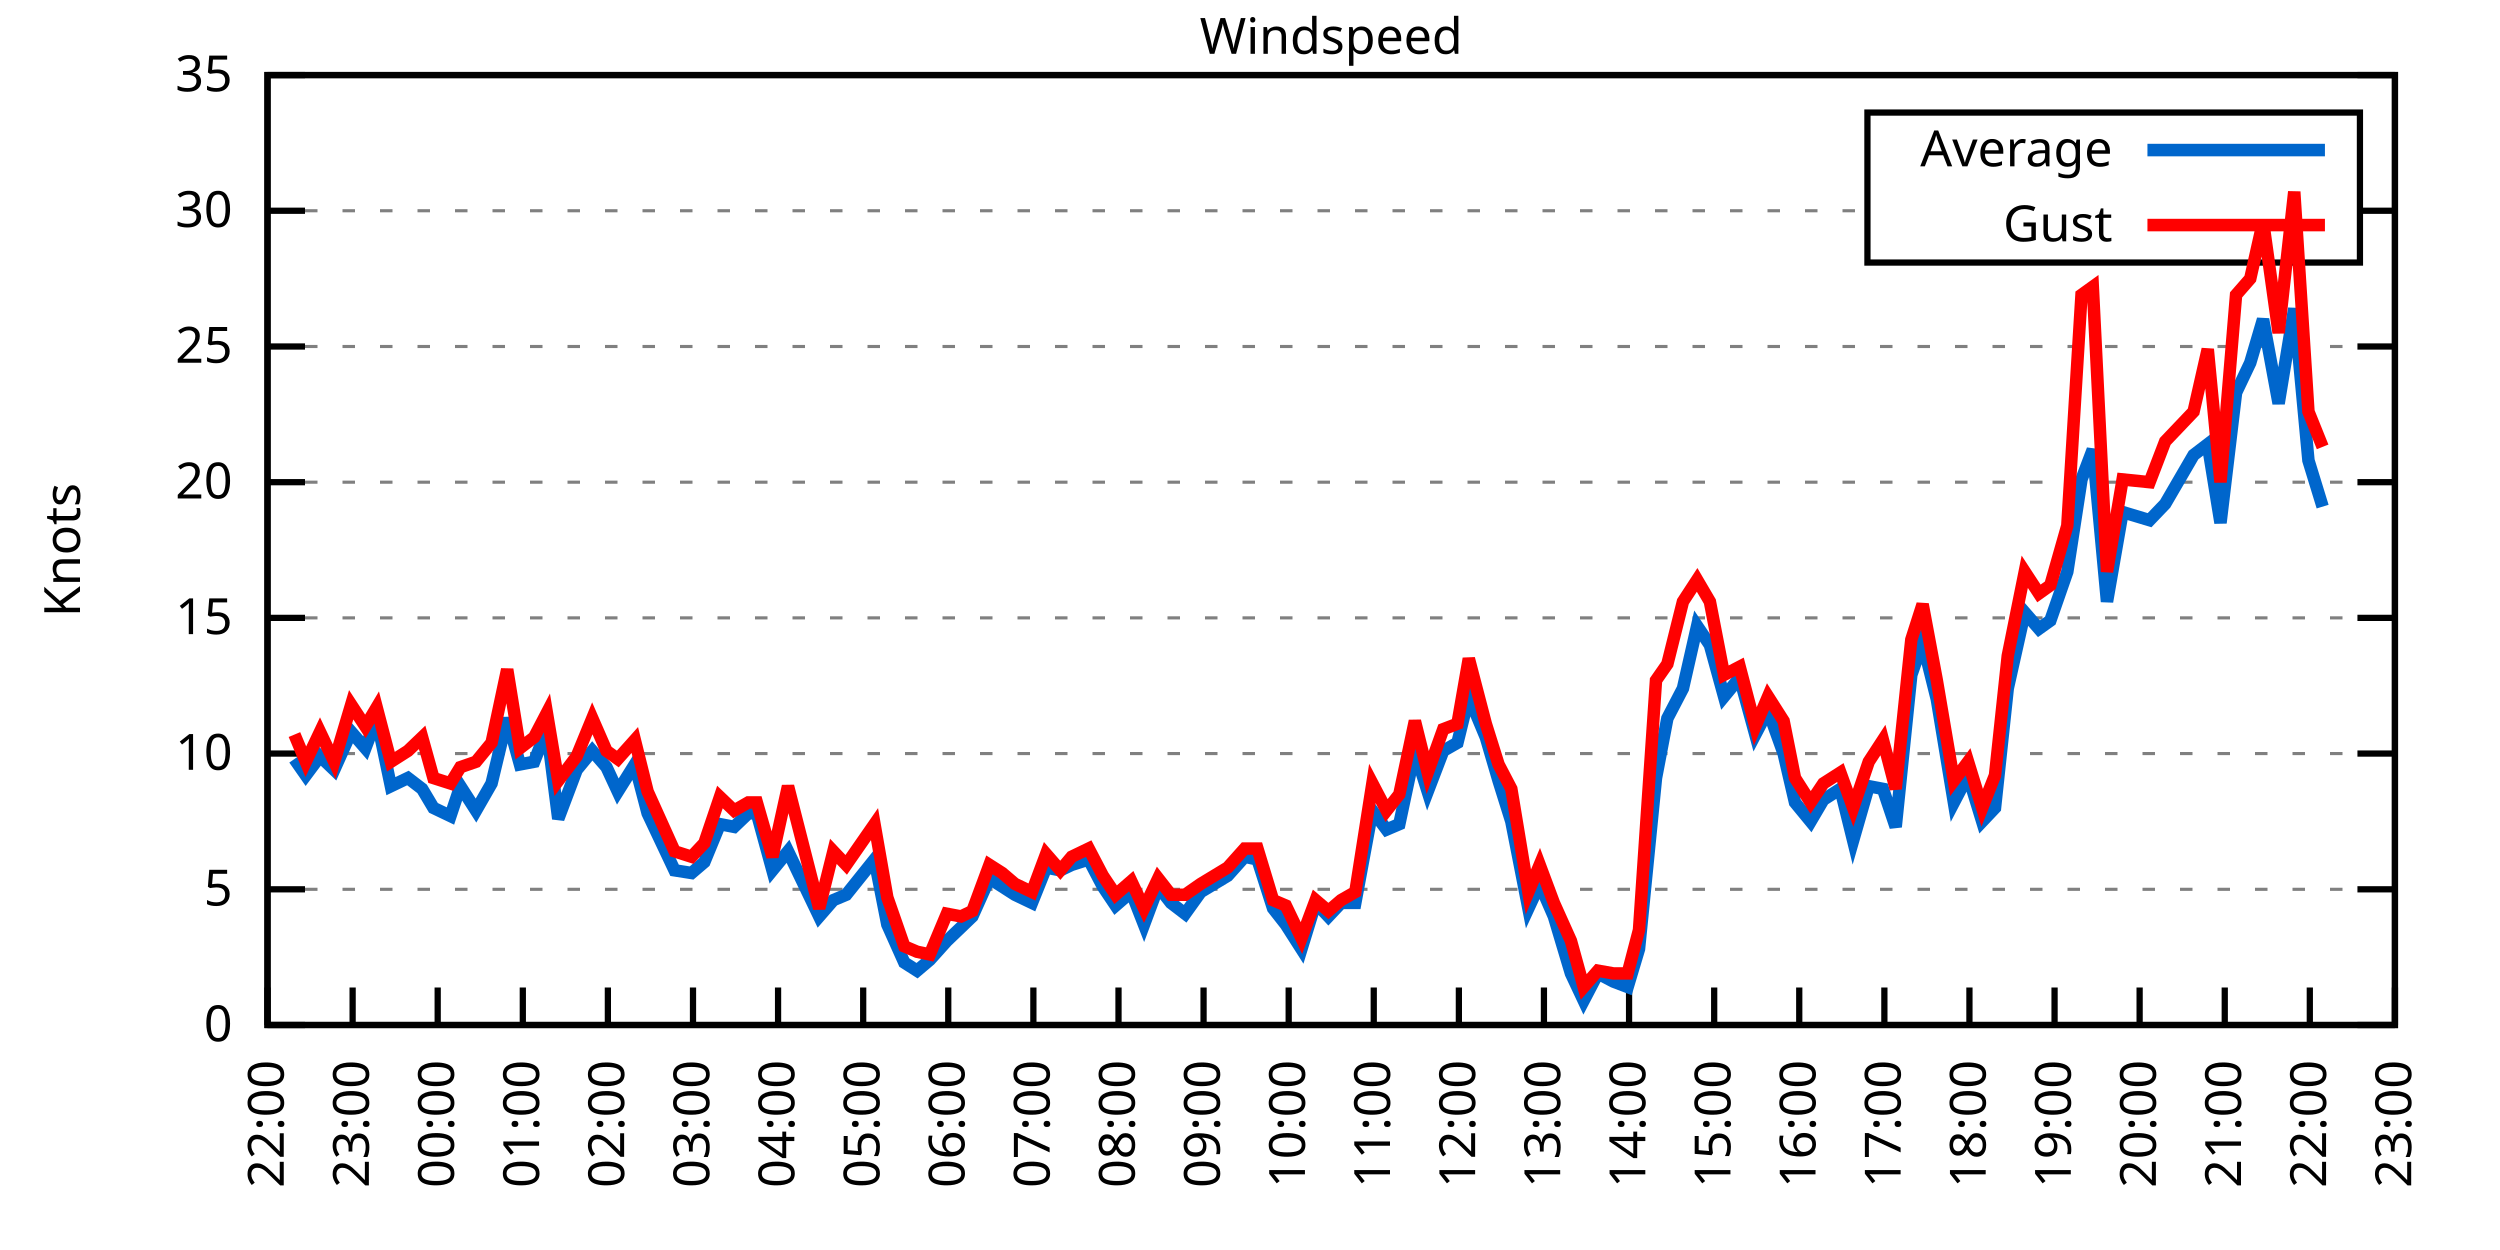
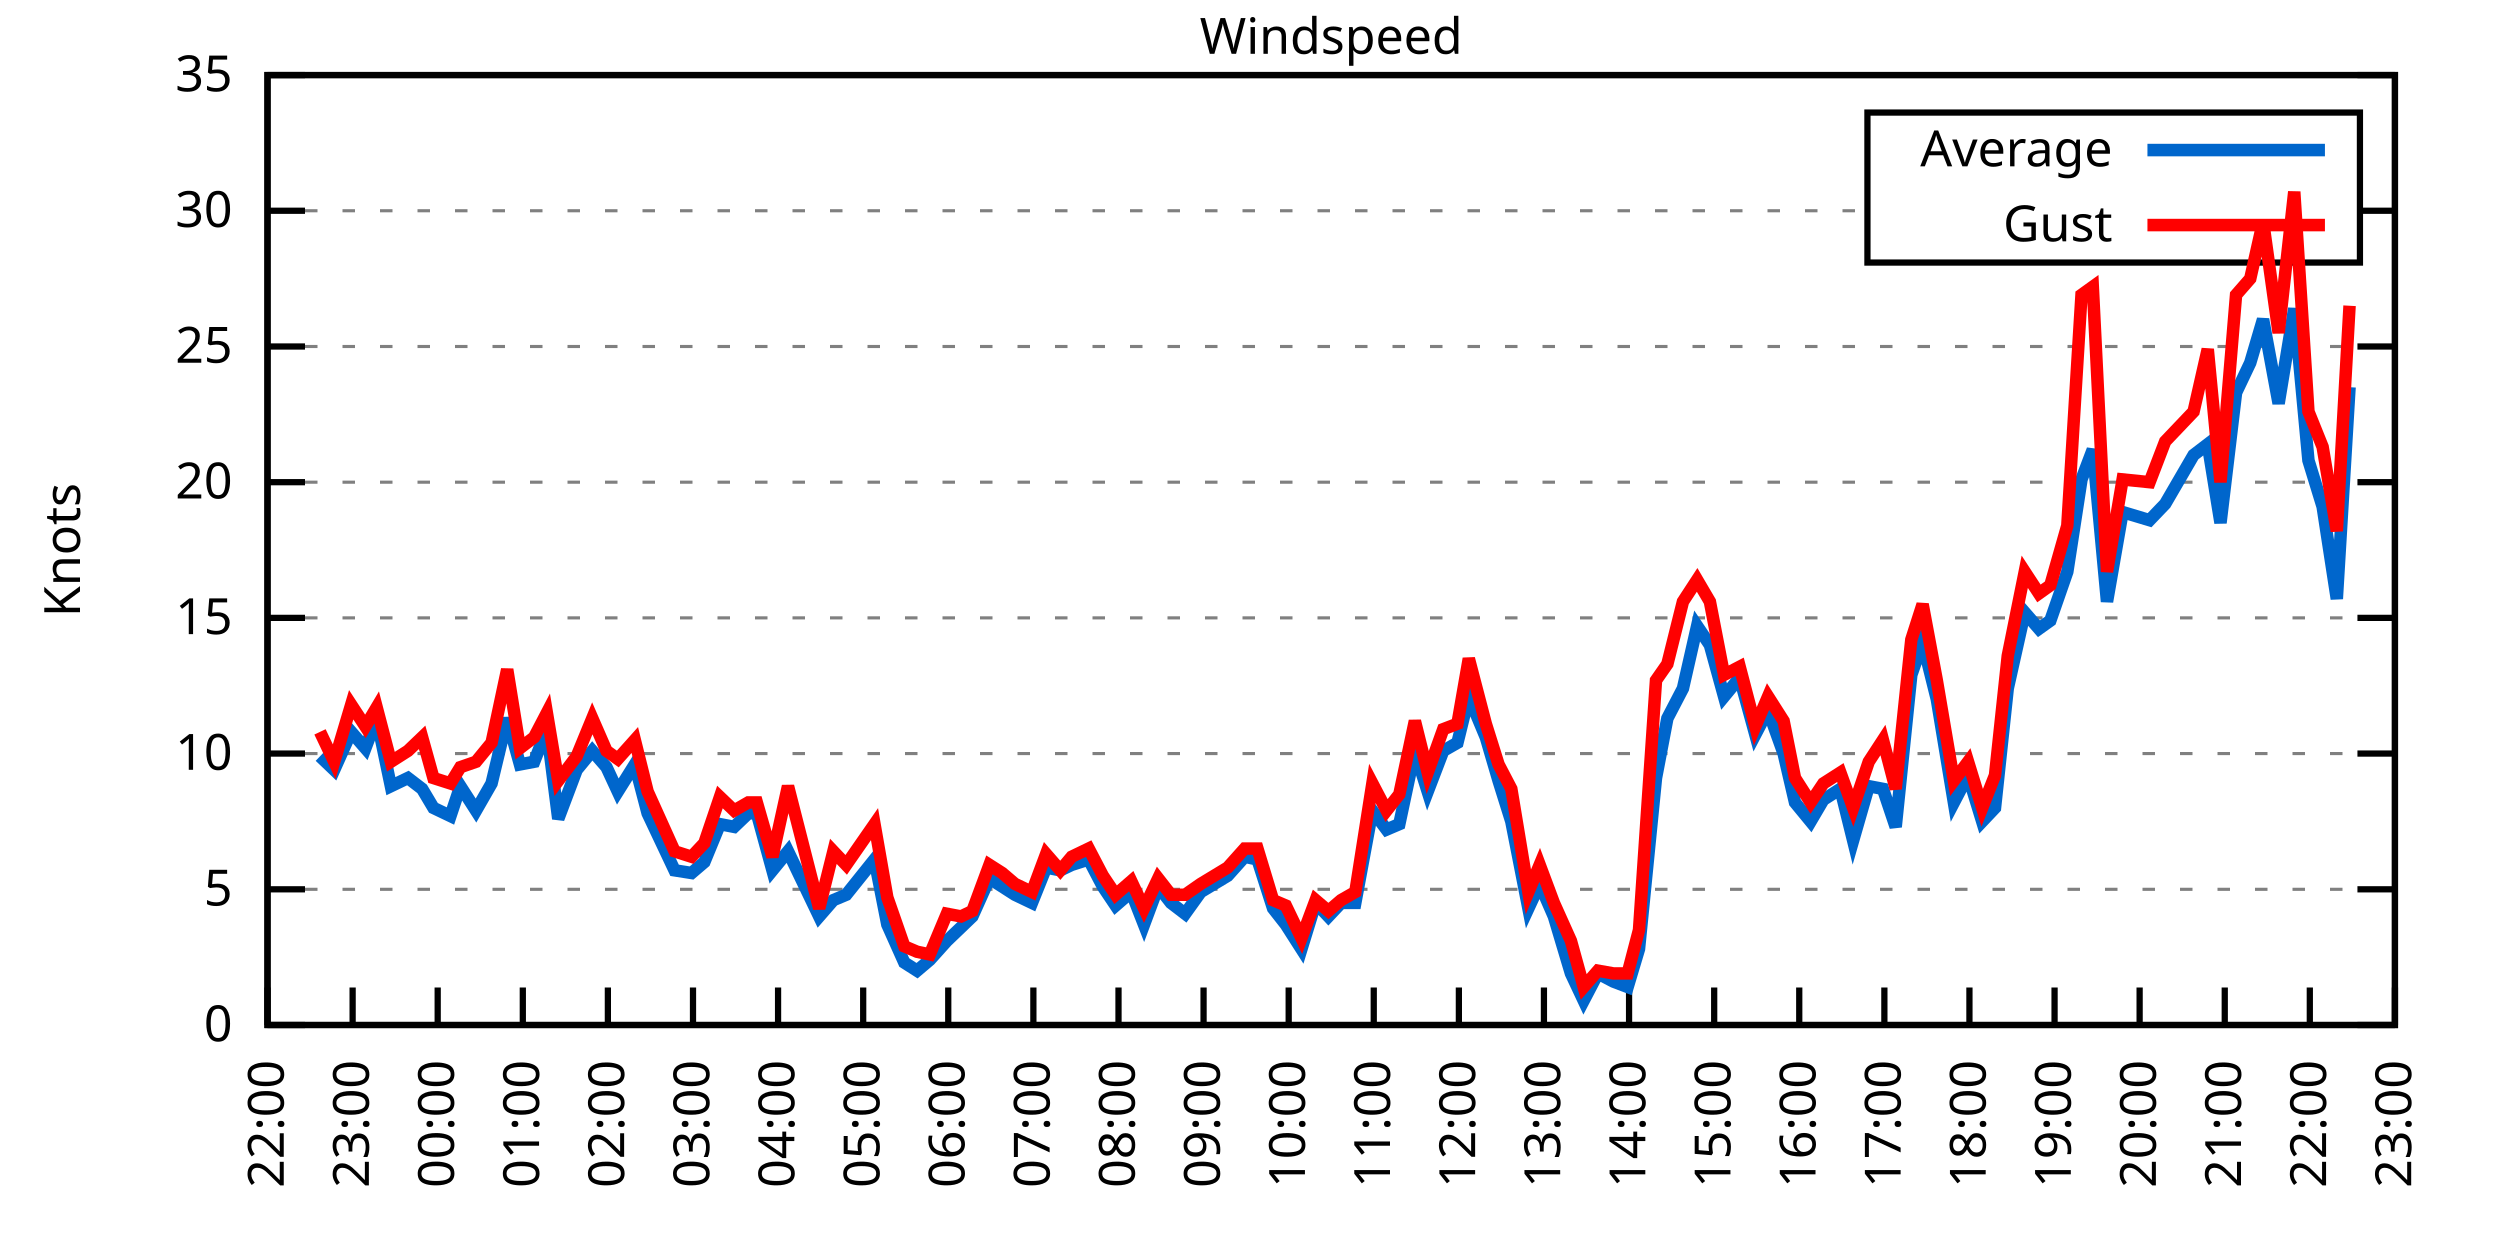
<svg xmlns="http://www.w3.org/2000/svg" xmlns:xlink="http://www.w3.org/1999/xlink" width="400" height="200" viewBox="0 0 400 200">
  <g id="gnuplot_canvas">
    <rect x="0" y="0" width="400" height="200" fill="none" />
    <defs>
      <circle id="gpDot" r="0.5" stroke-width="0.5" stroke="currentColor" />
      <path id="gpPt0" stroke-width="0.333" stroke="currentColor" d="M-1,0 h2 M0,-1 v2" />
      <path id="gpPt1" stroke-width="0.333" stroke="currentColor" d="M-1,-1 L1,1 M1,-1 L-1,1" />
      <path id="gpPt2" stroke-width="0.333" stroke="currentColor" d="M-1,0 L1,0 M0,-1 L0,1 M-1,-1 L1,1 M-1,1 L1,-1" />
      <rect id="gpPt3" stroke-width="0.333" stroke="currentColor" x="-1" y="-1" width="2" height="2" />
      <rect id="gpPt4" stroke-width="0.333" stroke="currentColor" fill="currentColor" x="-1" y="-1" width="2" height="2" />
      <circle id="gpPt5" stroke-width="0.333" stroke="currentColor" cx="0" cy="0" r="1" />
      <use xlink:href="#gpPt5" id="gpPt6" fill="currentColor" stroke="none" />
      <path id="gpPt7" stroke-width="0.333" stroke="currentColor" d="M0,-1.33 L-1.33,0.67 L1.33,0.67 z" />
      <use xlink:href="#gpPt7" id="gpPt8" fill="currentColor" stroke="none" />
      <use xlink:href="#gpPt7" id="gpPt9" stroke="currentColor" transform="rotate(180)" />
      <use xlink:href="#gpPt9" id="gpPt10" fill="currentColor" stroke="none" />
      <use xlink:href="#gpPt3" id="gpPt11" stroke="currentColor" transform="rotate(45)" />
      <use xlink:href="#gpPt11" id="gpPt12" fill="currentColor" stroke="none" />
      <path id="gpPt13" stroke-width="0.333" stroke="currentColor" d="M0,1.330 L1.265,0.411 L0.782,-1.067 L-0.782,-1.076 L-1.265,0.411 z" />
      <use xlink:href="#gpPt13" id="gpPt14" fill="currentColor" stroke="none" />
      <filter id="textbox" filterUnits="objectBoundingBox" x="0" y="0" height="1" width="1">
        <feFlood flood-color="white" flood-opacity="1" result="bgnd" />
        <feComposite in="SourceGraphic" in2="bgnd" operator="atop" />
      </filter>
      <filter id="greybox" filterUnits="objectBoundingBox" x="0" y="0" height="1" width="1">
        <feFlood flood-color="lightgrey" flood-opacity="1" result="grey" />
        <feComposite in="SourceGraphic" in2="grey" operator="atop" />
      </filter>
    </defs>
    <g fill="none" color="white" stroke="currentColor" stroke-width="1.00" stroke-linecap="butt" stroke-linejoin="miter">
</g>
    <g fill="none" color="black" stroke="currentColor" stroke-width="1.00" stroke-linecap="butt" stroke-linejoin="miter">
      <g stroke="none" shape-rendering="crispEdges">
        <polygon fill="rgb(255, 255, 255)" points="42.80,164.00 383.18,164.00 383.18,12.02 42.80,12.02 " />
      </g>
    </g>
    <g fill="none" color="black" stroke="currentColor" stroke-width="1.00" stroke-linecap="butt" stroke-linejoin="miter">
</g>
    <g fill="none" color="black" stroke="black" stroke-width="0.50" stroke-linecap="butt" stroke-linejoin="miter">
</g>
    <g fill="none" color="gray" stroke="currentColor" stroke-width="0.50" stroke-linecap="butt" stroke-linejoin="miter">
      <path stroke="gray" stroke-dasharray="2,4" class="gridline" d="M42.80,164.00 L383.19,164.00  " />
    </g>
    <g fill="none" color="gray" stroke="gray" stroke-width="1.00" stroke-linecap="butt" stroke-linejoin="miter">
</g>
    <g fill="none" color="black" stroke="currentColor" stroke-width="1.00" stroke-linecap="butt" stroke-linejoin="miter">
      <path stroke="black" d="M42.80,164.00 L48.80,164.00 M383.19,164.00 L377.19,164.00  " />
      <g transform="translate(37.20,166.60)" stroke="none" fill="black" font-family="Sans" font-size="8.00" text-anchor="end">
        <text>
          <tspan font-family="Sans"> 0</tspan>
        </text>
      </g>
    </g>
    <g fill="none" color="black" stroke="currentColor" stroke-width="1.00" stroke-linecap="butt" stroke-linejoin="miter">
</g>
    <g fill="none" color="black" stroke="black" stroke-width="0.50" stroke-linecap="butt" stroke-linejoin="miter">
</g>
    <g fill="none" color="gray" stroke="currentColor" stroke-width="0.50" stroke-linecap="butt" stroke-linejoin="miter">
      <path stroke="gray" stroke-dasharray="2,4" class="gridline" d="M42.80,142.29 L383.19,142.29  " />
    </g>
    <g fill="none" color="gray" stroke="gray" stroke-width="1.00" stroke-linecap="butt" stroke-linejoin="miter">
</g>
    <g fill="none" color="black" stroke="currentColor" stroke-width="1.00" stroke-linecap="butt" stroke-linejoin="miter">
      <path stroke="black" d="M42.80,142.29 L48.80,142.29 M383.19,142.29 L377.19,142.29  " />
      <g transform="translate(37.20,144.89)" stroke="none" fill="black" font-family="Sans" font-size="8.00" text-anchor="end">
        <text>
          <tspan font-family="Sans"> 5</tspan>
        </text>
      </g>
    </g>
    <g fill="none" color="black" stroke="currentColor" stroke-width="1.00" stroke-linecap="butt" stroke-linejoin="miter">
</g>
    <g fill="none" color="black" stroke="black" stroke-width="0.50" stroke-linecap="butt" stroke-linejoin="miter">
</g>
    <g fill="none" color="gray" stroke="currentColor" stroke-width="0.50" stroke-linecap="butt" stroke-linejoin="miter">
      <path stroke="gray" stroke-dasharray="2,4" class="gridline" d="M42.80,120.57 L383.19,120.57  " />
    </g>
    <g fill="none" color="gray" stroke="gray" stroke-width="1.00" stroke-linecap="butt" stroke-linejoin="miter">
</g>
    <g fill="none" color="black" stroke="currentColor" stroke-width="1.00" stroke-linecap="butt" stroke-linejoin="miter">
      <path stroke="black" d="M42.80,120.57 L48.80,120.57 M383.19,120.57 L377.19,120.57  " />
      <g transform="translate(37.20,123.17)" stroke="none" fill="black" font-family="Sans" font-size="8.00" text-anchor="end">
        <text>
          <tspan font-family="Sans"> 10</tspan>
        </text>
      </g>
    </g>
    <g fill="none" color="black" stroke="currentColor" stroke-width="1.00" stroke-linecap="butt" stroke-linejoin="miter">
</g>
    <g fill="none" color="black" stroke="black" stroke-width="0.50" stroke-linecap="butt" stroke-linejoin="miter">
</g>
    <g fill="none" color="gray" stroke="currentColor" stroke-width="0.50" stroke-linecap="butt" stroke-linejoin="miter">
      <path stroke="gray" stroke-dasharray="2,4" class="gridline" d="M42.80,98.86 L383.19,98.86  " />
    </g>
    <g fill="none" color="gray" stroke="gray" stroke-width="1.00" stroke-linecap="butt" stroke-linejoin="miter">
</g>
    <g fill="none" color="black" stroke="currentColor" stroke-width="1.00" stroke-linecap="butt" stroke-linejoin="miter">
      <path stroke="black" d="M42.80,98.86 L48.80,98.86 M383.19,98.86 L377.19,98.86  " />
      <g transform="translate(37.20,101.46)" stroke="none" fill="black" font-family="Sans" font-size="8.00" text-anchor="end">
        <text>
          <tspan font-family="Sans"> 15</tspan>
        </text>
      </g>
    </g>
    <g fill="none" color="black" stroke="currentColor" stroke-width="1.00" stroke-linecap="butt" stroke-linejoin="miter">
</g>
    <g fill="none" color="black" stroke="black" stroke-width="0.50" stroke-linecap="butt" stroke-linejoin="miter">
</g>
    <g fill="none" color="gray" stroke="currentColor" stroke-width="0.50" stroke-linecap="butt" stroke-linejoin="miter">
      <path stroke="gray" stroke-dasharray="2,4" class="gridline" d="M42.80,77.15 L383.19,77.15  " />
    </g>
    <g fill="none" color="gray" stroke="gray" stroke-width="1.00" stroke-linecap="butt" stroke-linejoin="miter">
</g>
    <g fill="none" color="black" stroke="currentColor" stroke-width="1.00" stroke-linecap="butt" stroke-linejoin="miter">
      <path stroke="black" d="M42.80,77.15 L48.80,77.15 M383.19,77.15 L377.19,77.15  " />
      <g transform="translate(37.20,79.75)" stroke="none" fill="black" font-family="Sans" font-size="8.00" text-anchor="end">
        <text>
          <tspan font-family="Sans"> 20</tspan>
        </text>
      </g>
    </g>
    <g fill="none" color="black" stroke="currentColor" stroke-width="1.00" stroke-linecap="butt" stroke-linejoin="miter">
</g>
    <g fill="none" color="black" stroke="black" stroke-width="0.50" stroke-linecap="butt" stroke-linejoin="miter">
</g>
    <g fill="none" color="gray" stroke="currentColor" stroke-width="0.50" stroke-linecap="butt" stroke-linejoin="miter">
      <path stroke="gray" stroke-dasharray="2,4" class="gridline" d="M42.80,55.44 L383.19,55.44  " />
    </g>
    <g fill="none" color="gray" stroke="gray" stroke-width="1.00" stroke-linecap="butt" stroke-linejoin="miter">
</g>
    <g fill="none" color="black" stroke="currentColor" stroke-width="1.00" stroke-linecap="butt" stroke-linejoin="miter">
      <path stroke="black" d="M42.80,55.44 L48.80,55.44 M383.19,55.44 L377.19,55.44  " />
      <g transform="translate(37.20,58.04)" stroke="none" fill="black" font-family="Sans" font-size="8.00" text-anchor="end">
        <text>
          <tspan font-family="Sans"> 25</tspan>
        </text>
      </g>
    </g>
    <g fill="none" color="black" stroke="currentColor" stroke-width="1.00" stroke-linecap="butt" stroke-linejoin="miter">
</g>
    <g fill="none" color="black" stroke="black" stroke-width="0.50" stroke-linecap="butt" stroke-linejoin="miter">
</g>
    <g fill="none" color="gray" stroke="currentColor" stroke-width="0.50" stroke-linecap="butt" stroke-linejoin="miter">
      <path stroke="gray" stroke-dasharray="2,4" class="gridline" d="M42.80,33.72 L298.79,33.72 M377.59,33.72 L383.19,33.72  " />
    </g>
    <g fill="none" color="gray" stroke="gray" stroke-width="1.00" stroke-linecap="butt" stroke-linejoin="miter">
</g>
    <g fill="none" color="black" stroke="currentColor" stroke-width="1.00" stroke-linecap="butt" stroke-linejoin="miter">
      <path stroke="black" d="M42.80,33.72 L48.80,33.72 M383.19,33.72 L377.19,33.72  " />
      <g transform="translate(37.20,36.32)" stroke="none" fill="black" font-family="Sans" font-size="8.00" text-anchor="end">
        <text>
          <tspan font-family="Sans"> 30</tspan>
        </text>
      </g>
    </g>
    <g fill="none" color="black" stroke="currentColor" stroke-width="1.00" stroke-linecap="butt" stroke-linejoin="miter">
</g>
    <g fill="none" color="black" stroke="black" stroke-width="0.50" stroke-linecap="butt" stroke-linejoin="miter">
</g>
    <g fill="none" color="gray" stroke="currentColor" stroke-width="0.50" stroke-linecap="butt" stroke-linejoin="miter">
      <path stroke="gray" stroke-dasharray="2,4" class="gridline" d="M42.80,12.01 L383.19,12.01  " />
    </g>
    <g fill="none" color="gray" stroke="gray" stroke-width="1.00" stroke-linecap="butt" stroke-linejoin="miter">
</g>
    <g fill="none" color="black" stroke="currentColor" stroke-width="1.00" stroke-linecap="butt" stroke-linejoin="miter">
      <path stroke="black" d="M42.80,12.01 L48.80,12.01 M383.19,12.01 L377.19,12.01  " />
      <g transform="translate(37.20,14.61)" stroke="none" fill="black" font-family="Sans" font-size="8.00" text-anchor="end">
        <text>
          <tspan font-family="Sans"> 35</tspan>
        </text>
      </g>
    </g>
    <g fill="none" color="black" stroke="currentColor" stroke-width="1.00" stroke-linecap="butt" stroke-linejoin="miter">
      <path stroke="black" d="M42.80,164.00 L42.80,158.00  " />
      <g transform="translate(45.40,169.60) rotate(270.00)" stroke="none" fill="black" font-family="Sans" font-size="8.00" text-anchor="end">
        <text>
          <tspan font-family="Sans">22:00</tspan>
        </text>
      </g>
    </g>
    <g fill="none" color="black" stroke="currentColor" stroke-width="1.00" stroke-linecap="butt" stroke-linejoin="miter">
      <path stroke="black" d="M56.42,164.00 L56.42,158.00  " />
      <g transform="translate(59.02,169.60) rotate(270.00)" stroke="none" fill="black" font-family="Sans" font-size="8.00" text-anchor="end">
        <text>
          <tspan font-family="Sans">23:00</tspan>
        </text>
      </g>
    </g>
    <g fill="none" color="black" stroke="currentColor" stroke-width="1.00" stroke-linecap="butt" stroke-linejoin="miter">
      <path stroke="black" d="M70.03,164.00 L70.03,158.00  " />
      <g transform="translate(72.63,169.60) rotate(270.00)" stroke="none" fill="black" font-family="Sans" font-size="8.00" text-anchor="end">
        <text>
          <tspan font-family="Sans">00:00</tspan>
        </text>
      </g>
    </g>
    <g fill="none" color="black" stroke="currentColor" stroke-width="1.00" stroke-linecap="butt" stroke-linejoin="miter">
      <path stroke="black" d="M83.65,164.00 L83.65,158.00  " />
      <g transform="translate(86.25,169.60) rotate(270.00)" stroke="none" fill="black" font-family="Sans" font-size="8.00" text-anchor="end">
        <text>
          <tspan font-family="Sans">01:00</tspan>
        </text>
      </g>
    </g>
    <g fill="none" color="black" stroke="currentColor" stroke-width="1.00" stroke-linecap="butt" stroke-linejoin="miter">
      <path stroke="black" d="M97.26,164.00 L97.26,158.00  " />
      <g transform="translate(99.86,169.60) rotate(270.00)" stroke="none" fill="black" font-family="Sans" font-size="8.00" text-anchor="end">
        <text>
          <tspan font-family="Sans">02:00</tspan>
        </text>
      </g>
    </g>
    <g fill="none" color="black" stroke="currentColor" stroke-width="1.00" stroke-linecap="butt" stroke-linejoin="miter">
      <path stroke="black" d="M110.88,164.00 L110.88,158.00  " />
      <g transform="translate(113.48,169.60) rotate(270.00)" stroke="none" fill="black" font-family="Sans" font-size="8.00" text-anchor="end">
        <text>
          <tspan font-family="Sans">03:00</tspan>
        </text>
      </g>
    </g>
    <g fill="none" color="black" stroke="currentColor" stroke-width="1.00" stroke-linecap="butt" stroke-linejoin="miter">
      <path stroke="black" d="M124.49,164.00 L124.49,158.00  " />
      <g transform="translate(127.09,169.60) rotate(270.00)" stroke="none" fill="black" font-family="Sans" font-size="8.00" text-anchor="end">
        <text>
          <tspan font-family="Sans">04:00</tspan>
        </text>
      </g>
    </g>
    <g fill="none" color="black" stroke="currentColor" stroke-width="1.00" stroke-linecap="butt" stroke-linejoin="miter">
      <path stroke="black" d="M138.11,164.00 L138.11,158.00  " />
      <g transform="translate(140.71,169.60) rotate(270.00)" stroke="none" fill="black" font-family="Sans" font-size="8.00" text-anchor="end">
        <text>
          <tspan font-family="Sans">05:00</tspan>
        </text>
      </g>
    </g>
    <g fill="none" color="black" stroke="currentColor" stroke-width="1.00" stroke-linecap="butt" stroke-linejoin="miter">
      <path stroke="black" d="M151.72,164.00 L151.72,158.00  " />
      <g transform="translate(154.32,169.60) rotate(270.00)" stroke="none" fill="black" font-family="Sans" font-size="8.00" text-anchor="end">
        <text>
          <tspan font-family="Sans">06:00</tspan>
        </text>
      </g>
    </g>
    <g fill="none" color="black" stroke="currentColor" stroke-width="1.00" stroke-linecap="butt" stroke-linejoin="miter">
      <path stroke="black" d="M165.34,164.00 L165.34,158.00  " />
      <g transform="translate(167.94,169.60) rotate(270.00)" stroke="none" fill="black" font-family="Sans" font-size="8.00" text-anchor="end">
        <text>
          <tspan font-family="Sans">07:00</tspan>
        </text>
      </g>
    </g>
    <g fill="none" color="black" stroke="currentColor" stroke-width="1.00" stroke-linecap="butt" stroke-linejoin="miter">
      <path stroke="black" d="M178.96,164.00 L178.96,158.00  " />
      <g transform="translate(181.56,169.60) rotate(270.00)" stroke="none" fill="black" font-family="Sans" font-size="8.00" text-anchor="end">
        <text>
          <tspan font-family="Sans">08:00</tspan>
        </text>
      </g>
    </g>
    <g fill="none" color="black" stroke="currentColor" stroke-width="1.00" stroke-linecap="butt" stroke-linejoin="miter">
      <path stroke="black" d="M192.57,164.00 L192.57,158.00  " />
      <g transform="translate(195.17,169.60) rotate(270.00)" stroke="none" fill="black" font-family="Sans" font-size="8.00" text-anchor="end">
        <text>
          <tspan font-family="Sans">09:00</tspan>
        </text>
      </g>
    </g>
    <g fill="none" color="black" stroke="currentColor" stroke-width="1.00" stroke-linecap="butt" stroke-linejoin="miter">
      <path stroke="black" d="M206.19,164.00 L206.19,158.00  " />
      <g transform="translate(208.79,169.60) rotate(270.00)" stroke="none" fill="black" font-family="Sans" font-size="8.00" text-anchor="end">
        <text>
          <tspan font-family="Sans">10:00</tspan>
        </text>
      </g>
    </g>
    <g fill="none" color="black" stroke="currentColor" stroke-width="1.00" stroke-linecap="butt" stroke-linejoin="miter">
      <path stroke="black" d="M219.80,164.00 L219.80,158.00  " />
      <g transform="translate(222.40,169.60) rotate(270.00)" stroke="none" fill="black" font-family="Sans" font-size="8.00" text-anchor="end">
        <text>
          <tspan font-family="Sans">11:00</tspan>
        </text>
      </g>
    </g>
    <g fill="none" color="black" stroke="currentColor" stroke-width="1.00" stroke-linecap="butt" stroke-linejoin="miter">
      <path stroke="black" d="M233.42,164.00 L233.42,158.00  " />
      <g transform="translate(236.02,169.60) rotate(270.00)" stroke="none" fill="black" font-family="Sans" font-size="8.00" text-anchor="end">
        <text>
          <tspan font-family="Sans">12:00</tspan>
        </text>
      </g>
    </g>
    <g fill="none" color="black" stroke="currentColor" stroke-width="1.00" stroke-linecap="butt" stroke-linejoin="miter">
      <path stroke="black" d="M247.03,164.00 L247.03,158.00  " />
      <g transform="translate(249.63,169.60) rotate(270.00)" stroke="none" fill="black" font-family="Sans" font-size="8.00" text-anchor="end">
        <text>
          <tspan font-family="Sans">13:00</tspan>
        </text>
      </g>
    </g>
    <g fill="none" color="black" stroke="currentColor" stroke-width="1.00" stroke-linecap="butt" stroke-linejoin="miter">
      <path stroke="black" d="M260.65,164.00 L260.65,158.00  " />
      <g transform="translate(263.25,169.60) rotate(270.00)" stroke="none" fill="black" font-family="Sans" font-size="8.00" text-anchor="end">
        <text>
          <tspan font-family="Sans">14:00</tspan>
        </text>
      </g>
    </g>
    <g fill="none" color="black" stroke="currentColor" stroke-width="1.00" stroke-linecap="butt" stroke-linejoin="miter">
      <path stroke="black" d="M274.27,164.00 L274.27,158.00  " />
      <g transform="translate(276.87,169.60) rotate(270.00)" stroke="none" fill="black" font-family="Sans" font-size="8.00" text-anchor="end">
        <text>
          <tspan font-family="Sans">15:00</tspan>
        </text>
      </g>
    </g>
    <g fill="none" color="black" stroke="currentColor" stroke-width="1.00" stroke-linecap="butt" stroke-linejoin="miter">
      <path stroke="black" d="M287.88,164.00 L287.88,158.00  " />
      <g transform="translate(290.48,169.60) rotate(270.00)" stroke="none" fill="black" font-family="Sans" font-size="8.00" text-anchor="end">
        <text>
          <tspan font-family="Sans">16:00</tspan>
        </text>
      </g>
    </g>
    <g fill="none" color="black" stroke="currentColor" stroke-width="1.00" stroke-linecap="butt" stroke-linejoin="miter">
      <path stroke="black" d="M301.50,164.00 L301.50,158.00  " />
      <g transform="translate(304.10,169.60) rotate(270.00)" stroke="none" fill="black" font-family="Sans" font-size="8.00" text-anchor="end">
        <text>
          <tspan font-family="Sans">17:00</tspan>
        </text>
      </g>
    </g>
    <g fill="none" color="black" stroke="currentColor" stroke-width="1.00" stroke-linecap="butt" stroke-linejoin="miter">
      <path stroke="black" d="M315.11,164.00 L315.11,158.00  " />
      <g transform="translate(317.71,169.60) rotate(270.00)" stroke="none" fill="black" font-family="Sans" font-size="8.00" text-anchor="end">
        <text>
          <tspan font-family="Sans">18:00</tspan>
        </text>
      </g>
    </g>
    <g fill="none" color="black" stroke="currentColor" stroke-width="1.00" stroke-linecap="butt" stroke-linejoin="miter">
      <path stroke="black" d="M328.73,164.00 L328.73,158.00  " />
      <g transform="translate(331.33,169.60) rotate(270.00)" stroke="none" fill="black" font-family="Sans" font-size="8.00" text-anchor="end">
        <text>
          <tspan font-family="Sans">19:00</tspan>
        </text>
      </g>
    </g>
    <g fill="none" color="black" stroke="currentColor" stroke-width="1.00" stroke-linecap="butt" stroke-linejoin="miter">
      <path stroke="black" d="M342.34,164.00 L342.34,158.00  " />
      <g transform="translate(344.94,169.60) rotate(270.00)" stroke="none" fill="black" font-family="Sans" font-size="8.00" text-anchor="end">
        <text>
          <tspan font-family="Sans">20:00</tspan>
        </text>
      </g>
    </g>
    <g fill="none" color="black" stroke="currentColor" stroke-width="1.00" stroke-linecap="butt" stroke-linejoin="miter">
      <path stroke="black" d="M355.96,164.00 L355.96,158.00  " />
      <g transform="translate(358.56,169.60) rotate(270.00)" stroke="none" fill="black" font-family="Sans" font-size="8.00" text-anchor="end">
        <text>
          <tspan font-family="Sans">21:00</tspan>
        </text>
      </g>
    </g>
    <g fill="none" color="black" stroke="currentColor" stroke-width="1.00" stroke-linecap="butt" stroke-linejoin="miter">
      <path stroke="black" d="M369.57,164.00 L369.57,158.00  " />
      <g transform="translate(372.17,169.60) rotate(270.00)" stroke="none" fill="black" font-family="Sans" font-size="8.00" text-anchor="end">
        <text>
          <tspan font-family="Sans">22:00</tspan>
        </text>
      </g>
    </g>
    <g fill="none" color="black" stroke="currentColor" stroke-width="1.00" stroke-linecap="butt" stroke-linejoin="miter">
      <path stroke="black" d="M383.19,164.00 L383.19,158.00  " />
      <g transform="translate(385.79,169.60) rotate(270.00)" stroke="none" fill="black" font-family="Sans" font-size="8.00" text-anchor="end">
        <text>
          <tspan font-family="Sans">23:00</tspan>
        </text>
      </g>
    </g>
    <g fill="none" color="black" stroke="currentColor" stroke-width="1.00" stroke-linecap="butt" stroke-linejoin="miter">
</g>
    <g fill="none" color="black" stroke="currentColor" stroke-width="1.00" stroke-linecap="butt" stroke-linejoin="miter">
      <path stroke="black" d="M42.80,12.01 L42.80,164.00 L383.19,164.00 L383.19,12.01 L42.80,12.01 Z  " />
    </g>
    <g fill="none" color="black" stroke="currentColor" stroke-width="1.00" stroke-linecap="butt" stroke-linejoin="miter">
</g>
    <g fill="none" color="black" stroke="currentColor" stroke-width="1.00" stroke-linecap="butt" stroke-linejoin="miter">
      <path stroke="black" d="M298.79,42.01 L298.79,18.01 L377.59,18.01 L377.59,42.01 L298.79,42.01 Z  " />
    </g>
    <g id="Windspeed_plot_1">
      <g fill="none" color="white" stroke="black" stroke-width="2.00" stroke-linecap="butt" stroke-linejoin="miter">
</g>
      <g fill="none" color="black" stroke="currentColor" stroke-width="2.00" stroke-linecap="butt" stroke-linejoin="miter">
        <g transform="translate(337.99,26.61)" stroke="none" fill="black" font-family="Sans" font-size="8.00" text-anchor="end">
          <text>
            <tspan font-family="Sans">Average</tspan>
          </text>
        </g>
      </g>
      <g fill="none" color="black" stroke="currentColor" stroke-width="2.00" stroke-linecap="butt" stroke-linejoin="miter">
-         <path stroke="rgb(  0, 102, 204)" d="M343.59,24.01 L371.99,24.01 M47.11,121.44 L48.93,124.05 L51.20,121.01 L53.47,123.18 L56.19,117.10 L58.46,119.71   L60.27,114.93 L62.54,125.79 L65.27,124.48 L67.54,126.22 L69.35,129.26 L72.07,130.56 L73.66,125.79 L76.16,129.69   L78.65,125.35 L81.15,114.93 L83.19,122.31 L85.46,121.88 L87.50,116.67 L89.32,131.00 L92.27,123.18 L94.77,120.14   L97.04,122.75 L98.85,126.65 L101.57,122.31 L103.62,130.13 L107.93,139.25 L110.65,139.68 L112.69,137.94 L115.19,131.86   L117.46,132.30 L119.73,130.13 L121.09,130.13 L123.59,139.25 L126.08,136.21 L131.07,146.63 L133.34,144.02 L135.39,143.16   L139.92,137.51 L141.97,147.93 L144.69,154.01 L146.73,155.31 L148.77,153.58 L151.50,150.54 L153.77,148.37 L155.58,146.63   L158.31,140.55 L160.35,141.85 L162.39,143.16 L165.11,144.46 L167.38,138.81 L169.65,139.25 L171.47,138.38 L174.19,137.51   L176.46,141.85 L178.50,144.89 L181.00,142.72 L183.04,147.93 L185.31,141.85 L187.35,144.46 L189.62,146.20 L192.12,142.72   L196.43,140.12 L199.15,137.08 L201.19,137.51 L203.69,145.33 L205.73,147.93 L208.23,151.84 L210.50,144.46 L212.54,146.63   L214.58,144.46 L216.85,144.46 L219.58,129.69 L221.85,132.73 L223.89,131.86 L226.38,120.14 L228.43,126.65 L230.92,120.14   L233.19,118.84 L235.01,111.45 L237.73,117.97 L239.77,124.92 L241.81,131.43 L244.54,145.33 L246.35,141.42 L248.62,146.63   L251.35,155.75 L253.39,160.09 L255.66,155.75 L258.15,157.05 L260.42,157.92 L262.24,151.84 L264.96,124.48 L266.78,114.93   L269.27,110.15 L271.54,100.16 L273.58,103.20 L275.85,111.45 L278.35,108.42 L280.85,117.53 L282.89,113.63 L285.38,120.57   L287.20,128.39 L289.70,131.43 L291.74,127.96 L294.46,126.22 L296.50,134.47 L299.00,125.79 L301.27,126.22 L303.31,132.30   L305.81,107.98 L307.62,102.77 L309.89,111.89 L312.62,128.39 L314.89,124.05 L317.15,131.43 L319.20,129.26 L321.24,110.15   L323.96,97.99 L326.23,100.60 L328.05,99.30 L330.77,91.48 L333.04,76.71 L334.85,71.94 L337.12,96.26 L339.62,81.93   L343.93,83.23 L346.43,80.62 L350.97,72.81 L353.24,71.07 L355.28,83.66 L357.77,62.82 L360.04,58.04 L362.09,51.09   L364.58,64.56 L367.08,49.36 L369.35,73.67 L371.62,81.06  " />
+         <path stroke="rgb(  0, 102, 204)" d="M343.59,24.01 L371.99,24.01 M51.20,121.01 L53.47,123.18 L56.19,117.10 L58.46,119.71 L60.27,114.93 L62.54,125.79   L65.27,124.48 L67.54,126.22 L69.35,129.26 L72.07,130.56 L73.66,125.79 L76.16,129.69 L78.65,125.35 L81.15,114.93   L83.19,122.31 L85.46,121.88 L87.50,116.67 L89.32,131.00 L92.27,123.18 L94.77,120.14 L97.04,122.75 L98.85,126.65   L101.57,122.31 L103.62,130.13 L107.93,139.25 L110.65,139.68 L112.69,137.94 L115.19,131.86 L117.46,132.30 L119.73,130.13   L121.09,130.13 L123.59,139.25 L126.08,136.21 L131.07,146.63 L133.34,144.02 L135.39,143.16 L139.92,137.51 L141.97,147.93   L144.69,154.01 L146.73,155.31 L148.77,153.58 L151.50,150.54 L153.77,148.37 L155.58,146.63 L158.31,140.55 L160.35,141.85   L162.39,143.16 L165.11,144.46 L167.38,138.81 L169.65,139.25 L171.47,138.38 L174.19,137.51 L176.46,141.85 L178.50,144.89   L181.00,142.72 L183.04,147.93 L185.31,141.85 L187.35,144.46 L189.62,146.20 L192.12,142.72 L196.43,140.12 L199.15,137.08   L201.19,137.51 L203.69,145.33 L205.73,147.93 L208.23,151.84 L210.50,144.46 L212.54,146.63 L214.58,144.46 L216.85,144.46   L219.58,129.69 L221.85,132.73 L223.89,131.86 L226.38,120.14 L228.43,126.65 L230.92,120.14 L233.19,118.84 L235.01,111.45   L237.73,117.97 L239.77,124.92 L241.81,131.43 L244.54,145.33 L246.35,141.42 L248.62,146.63 L251.35,155.75 L253.39,160.09   L255.66,155.75 L258.15,157.05 L260.42,157.92 L262.24,151.84 L264.96,124.48 L266.78,114.93 L269.27,110.15 L271.54,100.16   L273.58,103.20 L275.85,111.45 L278.35,108.42 L280.85,117.53 L282.89,113.63 L285.38,120.57 L287.20,128.39 L289.70,131.43   L291.74,127.96 L294.46,126.22 L296.50,134.47 L299.00,125.79 L301.27,126.22 L303.31,132.30 L305.81,107.98 L307.62,102.77   L309.89,111.89 L312.62,128.39 L314.89,124.05 L317.15,131.43 L319.20,129.26 L321.24,110.15 L323.96,97.99 L326.23,100.60   L328.05,99.30 L330.77,91.48 L333.04,76.71 L334.85,71.94 L337.12,96.26 L339.62,81.93 L343.93,83.23 L346.43,80.62   L350.97,72.81 L353.24,71.07 L355.28,83.66 L357.77,62.82 L360.04,58.04 L362.09,51.09 L364.58,64.56 L367.08,49.36   L369.35,73.67 L371.62,81.06 L373.89,95.82 L375.93,61.95  " />
      </g>
    </g>
    <g id="Windspeed_plot_2">
      <g fill="none" color="black" stroke="currentColor" stroke-width="2.00" stroke-linecap="butt" stroke-linejoin="miter">
        <g transform="translate(337.99,38.61)" stroke="none" fill="black" font-family="Sans" font-size="8.00" text-anchor="end">
          <text>
            <tspan font-family="Sans">Gust</tspan>
          </text>
        </g>
      </g>
      <g fill="none" color="black" stroke="currentColor" stroke-width="2.00" stroke-linecap="butt" stroke-linejoin="miter">
-         <path stroke="rgb(255,   0,   0)" d="M343.59,36.01 L371.99,36.01 M47.11,117.53 L48.93,121.88 L51.20,117.10 L53.47,121.88 L56.19,112.76 L58.46,116.23   L60.27,113.19 L62.54,121.88 L65.27,120.14 L67.54,117.97 L69.35,124.48 L72.07,125.35 L73.66,122.75 L76.16,121.88   L78.65,118.84 L81.15,107.11 L83.19,119.71 L85.46,117.97 L87.50,114.06 L89.32,124.92 L92.27,121.01 L94.77,114.93   L97.04,120.14 L98.85,121.44 L101.57,118.40 L103.62,126.65 L107.93,136.21 L110.65,137.08 L112.69,134.90 L115.19,127.52   L117.46,129.69 L119.73,128.39 L121.09,128.39 L123.59,137.08 L126.08,125.79 L131.07,145.33 L133.34,136.21 L135.39,138.38   L139.92,131.86 L141.97,143.59 L144.69,151.41 L146.73,152.28 L148.77,152.71 L151.50,146.20 L153.77,146.63 L155.58,145.76   L158.31,138.38 L160.35,139.68 L162.39,141.42 L165.11,142.72 L167.38,136.64 L169.65,139.25 L171.47,137.08 L174.19,135.77   L176.46,140.12 L178.50,143.16 L181.00,140.98 L183.04,145.33 L185.31,140.55 L187.35,143.16 L189.62,143.16 L192.12,141.42   L196.43,138.81 L199.15,135.77 L201.19,135.77 L203.69,144.02 L205.73,144.89 L208.23,150.10 L210.50,144.02 L212.54,145.76   L214.58,144.02 L216.85,142.72 L219.58,125.35 L221.85,129.69 L223.89,127.09 L226.38,115.36 L228.43,123.61 L230.92,116.67   L233.19,115.80 L235.01,105.38 L237.73,115.80 L239.77,122.31 L241.81,126.22 L244.54,142.72 L246.35,138.38 L248.62,144.46   L251.35,150.54 L253.39,157.92 L255.66,155.31 L258.15,155.75 L260.42,155.75 L262.24,148.80 L264.96,108.85 L266.78,106.24   L269.27,96.26 L271.54,92.78 L273.58,96.26 L275.85,107.98 L278.35,106.68 L280.85,116.23 L282.89,111.45 L285.38,115.36   L287.20,124.48 L289.70,128.39 L291.74,125.35 L294.46,123.61 L296.50,129.26 L299.00,121.88 L301.27,118.40 L303.31,126.22   L305.81,102.34 L307.62,96.69 L309.89,108.85 L312.62,124.92 L314.89,121.88 L317.15,129.26 L319.20,124.05 L321.24,104.94   L323.96,91.48 L326.23,94.95 L328.05,93.65 L330.77,84.10 L333.04,47.18 L334.85,45.88 L337.12,91.48 L339.62,76.71   L343.93,77.15 L346.43,70.63 L350.97,65.86 L353.24,55.87 L355.28,77.15 L357.77,47.18 L360.04,44.58 L362.09,35.46   L364.58,53.26 L367.08,30.68 L369.35,65.86 L371.62,71.50  " />
+         <path stroke="rgb(255,   0,   0)" d="M343.59,36.01 L371.99,36.01 M51.20,117.10 L53.47,121.88 L56.19,112.76 L58.46,116.23 L60.27,113.19 L62.54,121.88   L65.27,120.14 L67.54,117.97 L69.35,124.48 L72.07,125.35 L73.66,122.75 L76.16,121.88 L78.65,118.84 L81.15,107.11   L83.19,119.71 L85.46,117.97 L87.50,114.06 L89.32,124.92 L92.27,121.01 L94.77,114.93 L97.04,120.14 L98.85,121.44   L101.57,118.40 L103.62,126.65 L107.93,136.21 L110.65,137.08 L112.69,134.90 L115.19,127.52 L117.46,129.69 L119.73,128.39   L121.09,128.39 L123.59,137.08 L126.08,125.79 L131.07,145.33 L133.34,136.21 L135.39,138.38 L139.92,131.86 L141.97,143.59   L144.69,151.41 L146.73,152.28 L148.77,152.71 L151.50,146.20 L153.77,146.63 L155.58,145.76 L158.31,138.38 L160.35,139.68   L162.39,141.42 L165.11,142.72 L167.38,136.64 L169.65,139.25 L171.47,137.08 L174.19,135.77 L176.46,140.12 L178.50,143.16   L181.00,140.98 L183.04,145.33 L185.31,140.55 L187.35,143.16 L189.62,143.16 L192.12,141.42 L196.43,138.81 L199.15,135.77   L201.19,135.77 L203.69,144.02 L205.73,144.89 L208.23,150.10 L210.50,144.02 L212.54,145.76 L214.58,144.02 L216.85,142.72   L219.58,125.35 L221.85,129.69 L223.89,127.09 L226.38,115.36 L228.43,123.61 L230.92,116.67 L233.19,115.80 L235.01,105.38   L237.73,115.80 L239.77,122.31 L241.81,126.22 L244.54,142.72 L246.35,138.38 L248.62,144.46 L251.35,150.54 L253.39,157.92   L255.66,155.31 L258.15,155.75 L260.42,155.75 L262.24,148.80 L264.96,108.85 L266.78,106.24 L269.27,96.26 L271.54,92.78   L273.58,96.26 L275.85,107.98 L278.35,106.68 L280.85,116.23 L282.89,111.45 L285.38,115.36 L287.20,124.48 L289.70,128.39   L291.74,125.35 L294.46,123.61 L296.50,129.26 L299.00,121.88 L301.27,118.40 L303.31,126.22 L305.81,102.34 L307.62,96.69   L309.89,108.85 L312.62,124.92 L314.89,121.88 L317.15,129.26 L319.20,124.05 L321.24,104.94 L323.96,91.48 L326.23,94.95   L328.05,93.65 L330.77,84.10 L333.04,47.18 L334.85,45.88 L337.12,91.48 L339.62,76.71 L343.93,77.15 L346.43,70.63   L350.97,65.86 L353.24,55.87 L355.28,77.15 L357.77,47.18 L360.04,44.58 L362.09,35.46 L364.58,53.26 L367.08,30.68   L369.35,65.86 L371.62,71.50 L373.89,84.97 L375.93,48.92  " />
      </g>
    </g>
    <g fill="none" color="black" stroke="currentColor" stroke-width="2.00" stroke-linecap="butt" stroke-linejoin="miter">
</g>
    <g fill="none" color="black" stroke="black" stroke-width="1.00" stroke-linecap="butt" stroke-linejoin="miter">
</g>
    <g fill="none" color="black" stroke="currentColor" stroke-width="1.00" stroke-linecap="butt" stroke-linejoin="miter">
      <path stroke="black" d="M42.80,12.01 L42.80,164.00 L383.19,164.00 L383.19,12.01 L42.80,12.01 Z  " />
      <g transform="translate(12.80,88.01) rotate(270.00)" stroke="none" fill="black" font-family="Sans" font-size="8.00" text-anchor="middle">
        <text>
          <tspan font-family="Sans">Knots</tspan>
        </text>
      </g>
    </g>
    <g fill="none" color="black" stroke="currentColor" stroke-width="1.00" stroke-linecap="butt" stroke-linejoin="miter">
</g>
    <g fill="none" color="black" stroke="currentColor" stroke-width="1.00" stroke-linecap="butt" stroke-linejoin="miter">
      <g transform="translate(212.99,8.61)" stroke="none" fill="black" font-family="Sans" font-size="8.00" text-anchor="middle">
        <text>
          <tspan font-family="Sans">Windspeed</tspan>
        </text>
      </g>
    </g>
    <g fill="none" color="black" stroke="currentColor" stroke-width="1.00" stroke-linecap="butt" stroke-linejoin="miter">
</g>
  </g>
</svg>
